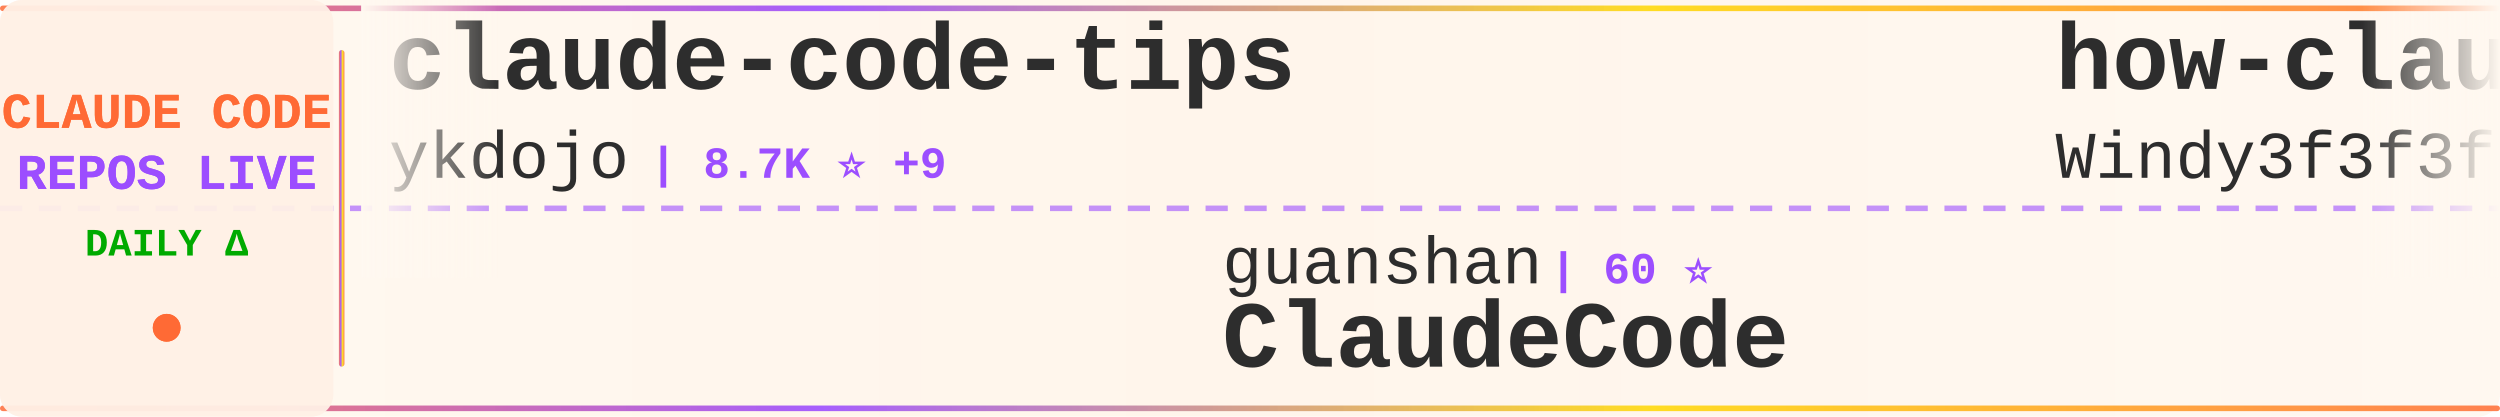
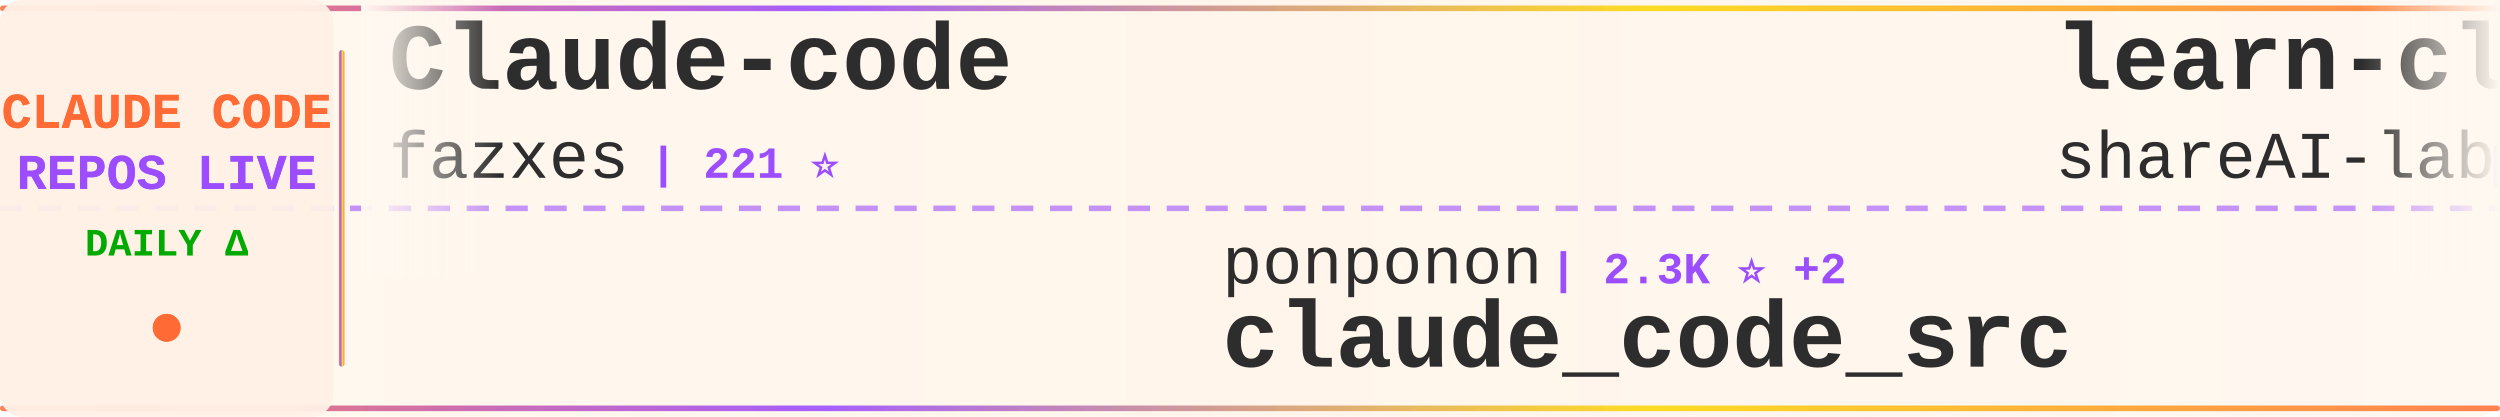
<svg xmlns="http://www.w3.org/2000/svg" width="900" height="150">
  <defs>
    <linearGradient id="tickerBg" x1="0%" y1="0%" x2="100%" y2="0%">
      <stop offset="0%" style="stop-color:#fff8f0;stop-opacity:0.98" />
      <stop offset="50%" style="stop-color:#fff5eb;stop-opacity:1" />
      <stop offset="100%" style="stop-color:#fff8f0;stop-opacity:0.98" />
    </linearGradient>
    <linearGradient id="borderGrad" x1="0%" y1="0%" x2="100%" y2="0%">
      <stop offset="0%" style="stop-color:#FF6B35;stop-opacity:0.85">
        <animate attributeName="stop-opacity" values="0.85;1;0.85" dur="2s" repeatCount="indefinite" />
      </stop>
      <stop offset="33%" style="stop-color:#9C4EFF;stop-opacity:0.9">
        <animate attributeName="stop-opacity" values="0.9;1;0.9" dur="2.2s" repeatCount="indefinite" />
      </stop>
      <stop offset="66%" style="stop-color:#FFD700;stop-opacity:0.85">
        <animate attributeName="stop-opacity" values="0.85;1;0.85" dur="1.8s" repeatCount="indefinite" />
      </stop>
      <stop offset="100%" style="stop-color:#FF6B35;stop-opacity:0.85">
        <animate attributeName="stop-opacity" values="0.85;1;0.85" dur="2s" repeatCount="indefinite" />
      </stop>
    </linearGradient>
    <filter id="textGlow">
      <feGaussianBlur stdDeviation="0.15" result="coloredBlur" />
      <feMerge>
        <feMergeNode in="coloredBlur" />
        <feMergeNode in="SourceGraphic" />
      </feMerge>
    </filter>
    <filter id="metricGlow">
      <feGaussianBlur stdDeviation="0.2" result="coloredBlur" />
      <feMerge>
        <feMergeNode in="coloredBlur" />
        <feMergeNode in="SourceGraphic" />
      </feMerge>
    </filter>
    <linearGradient id="leftFade" x1="0%" y1="0%" x2="100%" y2="0%">
      <stop offset="0%" style="stop-color:#fff8f0;stop-opacity:1" />
      <stop offset="100%" style="stop-color:#fff8f0;stop-opacity:0" />
    </linearGradient>
    <linearGradient id="rightFade" x1="0%" y1="0%" x2="100%" y2="0%">
      <stop offset="0%" style="stop-color:#fff8f0;stop-opacity:0" />
      <stop offset="100%" style="stop-color:#fff8f0;stop-opacity:1" />
    </linearGradient>
  </defs>
  <rect width="900" height="150" fill="url(#tickerBg)" rx="8" />
  <rect x="0" y="2" width="900" height="2" fill="url(#borderGrad)" rx="1" />
  <rect x="0" y="146" width="900" height="2" fill="url(#borderGrad)" rx="1" />
  <line x1="0" y1="75" x2="900" y2="75" stroke="#9C4EFF" stroke-width="2" stroke-dasharray="8 6" opacity="0.6" />
  <rect x="0" y="0" width="120" height="150" fill="#fff0e6" opacity="0.95" rx="8" />
  <text x="60" y="46" font-family="'Courier New', monospace" font-size="18" font-weight="bold" fill="#FF6B35" text-anchor="middle" filter="url(#textGlow)">
    CLAUDE CODE
  </text>
  <text x="60" y="68" font-family="'Courier New', monospace" font-size="18" font-weight="bold" fill="#9C4EFF" text-anchor="middle" filter="url(#textGlow)">
    REPOS LIVE
  </text>
  <text x="60" y="92" font-family="'Courier New', monospace" font-size="14" font-weight="bold" fill="#00aa00" text-anchor="middle">
    DAILY Δ
  </text>
  <circle cx="60" cy="118" r="5" fill="#FF6B35" filter="url(#metricGlow)">
    <animate attributeName="r" values="4;6;4" dur="1.5s" repeatCount="indefinite" />
    <animate attributeName="opacity" values="0.6;1;0.6" dur="1.5s" repeatCount="indefinite" />
  </circle>
  <rect x="122" y="18" width="2" height="114" fill="url(#borderGrad)" rx="1" />
  <clipPath id="tickerClip">
    <rect x="130" y="0" width="770" height="150" />
  </clipPath>
  <g clip-path="url(#tickerClip)">
    <g id="tickerItems">
      <animateTransform attributeName="transform" attributeType="XML" type="translate" from="0 0" to="-3000 0" dur="54s" repeatCount="indefinite" />
      <g transform="translate(0, 0)">
-         <text x="140" y="32" font-family="'Courier New', monospace" font-size="34" font-weight="bold" fill="#2d2d2d">claude-code-tips</text>
-         <text x="140" y="64" font-family="'Courier New', monospace" font-size="24" font-weight="normal" fill="#2d2d2d" opacity="1.0">ykdojo</text>
-         <text x="234" y="64" font-family="'Courier New', monospace" font-size="16" font-weight="bold" fill="#9C4EFF"> | 8.7K ⭐ +9</text>
+         <text x="140" y="32" font-family="'Courier New', monospace" font-size="34" font-weight="bold" fill="#2d2d2d">Claude-code</text>
+         <text x="140" y="64" font-family="'Courier New', monospace" font-size="24" font-weight="normal" fill="#2d2d2d" opacity="1.0">fazxes</text>
+         <text x="234" y="64" font-family="'Courier New', monospace" font-size="16" font-weight="bold" fill="#9C4EFF"> | 221 ⭐</text>
      </g>
      <g transform="translate(300, 0)">
-         <text x="140" y="102" font-family="'Courier New', monospace" font-size="24" font-weight="normal" fill="#2d2d2d" opacity="1.0">guanshan</text>
-         <text x="258" y="102" font-family="'Courier New', monospace" font-size="16" font-weight="bold" fill="#9C4EFF"> | 60 ⭐</text>
-         <text x="140" y="132" font-family="'Courier New', monospace" font-size="34" font-weight="bold" fill="#2d2d2d">ClaudeCode</text>
+         <text x="140" y="102" font-family="'Courier New', monospace" font-size="24" font-weight="normal" fill="#2d2d2d" opacity="1.0">ponponon</text>
+         <text x="258" y="102" font-family="'Courier New', monospace" font-size="16" font-weight="bold" fill="#9C4EFF"> | 2.3K ⭐ +2</text>
+         <text x="140" y="132" font-family="'Courier New', monospace" font-size="34" font-weight="bold" fill="#2d2d2d">claude_code_src</text>
      </g>
      <g transform="translate(600, 0)">
-         <text x="140" y="32" font-family="'Courier New', monospace" font-size="34" font-weight="bold" fill="#2d2d2d">how-claude-code-works</text>
-         <text x="140" y="64" font-family="'Courier New', monospace" font-size="24" font-weight="normal" fill="#2d2d2d" opacity="1.0">Windy3f3f3f3f</text>
-         <text x="318" y="64" font-family="'Courier New', monospace" font-size="16" font-weight="bold" fill="#9C4EFF"> | 2.6K ⭐ +7</text>
+         <text x="140" y="32" font-family="'Courier New', monospace" font-size="34" font-weight="bold" fill="#2d2d2d">learn-claude-code</text>
+         <text x="140" y="64" font-family="'Courier New', monospace" font-size="24" font-weight="normal" fill="#2d2d2d" opacity="1.0">shareAI-lab</text>
+         <text x="294" y="64" font-family="'Courier New', monospace" font-size="16" font-weight="bold" fill="#9C4EFF"> | 66.4K ⭐ +100</text>
      </g>
      <g transform="translate(900, 0)">
-         <text x="140" y="102" font-family="'Courier New', monospace" font-size="24" font-weight="normal" fill="#2d2d2d" opacity="1.0">disler</text>
-         <text x="234" y="102" font-family="'Courier New', monospace" font-size="16" font-weight="bold" fill="#9C4EFF"> | 3.8K ⭐ +3</text>
-         <text x="140" y="132" font-family="'Courier New', monospace" font-size="34" font-weight="bold" fill="#2d2d2d">claude-code-hooks-master...</text>
+         <text x="140" y="102" font-family="'Courier New', monospace" font-size="24" font-weight="normal" fill="#2d2d2d" opacity="1.0">liuup</text>
+         <text x="222" y="102" font-family="'Courier New', monospace" font-size="16" font-weight="bold" fill="#9C4EFF"> | 3.1K ⭐ +10</text>
+         <text x="140" y="132" font-family="'Courier New', monospace" font-size="34" font-weight="bold" fill="#2d2d2d">claude-code-analysis</text>
      </g>
      <g transform="translate(1200, 0)">
-         <text x="140" y="32" font-family="'Courier New', monospace" font-size="34" font-weight="bold" fill="#2d2d2d">claude-code-system-promp...</text>
-         <text x="140" y="64" font-family="'Courier New', monospace" font-size="24" font-weight="normal" fill="#2d2d2d" opacity="1.0">Piebald-AI</text>
-         <text x="282" y="64" font-family="'Courier New', monospace" font-size="16" font-weight="bold" fill="#9C4EFF"> | 11.0K ⭐ +27</text>
-       </g>
-       <g transform="translate(1500, 0)">
-         <text x="140" y="102" font-family="'Courier New', monospace" font-size="24" font-weight="normal" fill="#2d2d2d" opacity="1.0">Yeachan-Heo</text>
-         <text x="294" y="102" font-family="'Courier New', monospace" font-size="16" font-weight="bold" fill="#9C4EFF"> | 36.3K ⭐ +46</text>
-         <text x="140" y="132" font-family="'Courier New', monospace" font-size="34" font-weight="bold" fill="#2d2d2d">oh-my-claudecode</text>
-       </g>
-       <g transform="translate(1800, 0)">
-         <text x="140" y="32" font-family="'Courier New', monospace" font-size="34" font-weight="bold" fill="#2d2d2d">skills</text>
-         <text x="140" y="64" font-family="'Courier New', monospace" font-size="24" font-weight="normal" fill="#2d2d2d" opacity="1.0">anthropics</text>
-         <text x="282" y="64" font-family="'Courier New', monospace" font-size="16" font-weight="bold" fill="#9C4EFF"> | 150.3K ⭐ +375</text>
-       </g>
-       <g transform="translate(2100, 0)">
-         <text x="140" y="102" font-family="'Courier New', monospace" font-size="24" font-weight="normal" fill="#2d2d2d" opacity="1.0">asgeirtj</text>
-         <text x="258" y="102" font-family="'Courier New', monospace" font-size="16" font-weight="bold" fill="#9C4EFF"> | 42.0K ⭐ +124</text>
-         <text x="140" y="132" font-family="'Courier New', monospace" font-size="34" font-weight="bold" fill="#2d2d2d">system_prompts_leaks</text>
-       </g>
-       <g transform="translate(2400, 0)">
        <text x="140" y="32" font-family="'Courier New', monospace" font-size="34" font-weight="bold" fill="#2d2d2d">edmunds-claude-code</text>
        <text x="140" y="64" font-family="'Courier New', monospace" font-size="24" font-weight="normal" fill="#2d2d2d" opacity="1.0">edmund-io</text>
        <text x="270" y="64" font-family="'Courier New', monospace" font-size="16" font-weight="bold" fill="#9C4EFF"> | 1.5K ⭐</text>
      </g>
+       <g transform="translate(1500, 0)">
+         <text x="140" y="102" font-family="'Courier New', monospace" font-size="24" font-weight="normal" fill="#2d2d2d" opacity="1.0">alejandrobalderas</text>
+         <text x="366" y="102" font-family="'Courier New', monospace" font-size="16" font-weight="bold" fill="#9C4EFF"> | 2.2K ⭐ +2</text>
+         <text x="140" y="132" font-family="'Courier New', monospace" font-size="34" font-weight="bold" fill="#2d2d2d">claude-code-from-source</text>
+       </g>
+       <g transform="translate(1800, 0)">
+         <text x="140" y="32" font-family="'Courier New', monospace" font-size="34" font-weight="bold" fill="#2d2d2d">claude-code-source</text>
+         <text x="140" y="64" font-family="'Courier New', monospace" font-size="24" font-weight="normal" fill="#2d2d2d" opacity="1.0">JrCx7scC</text>
+         <text x="258" y="64" font-family="'Courier New', monospace" font-size="16" font-weight="bold" fill="#9C4EFF"> | 370 ⭐</text>
+       </g>
+       <g transform="translate(2100, 0)">
+         <text x="140" y="102" font-family="'Courier New', monospace" font-size="24" font-weight="normal" fill="#2d2d2d" opacity="1.0">zebbern</text>
+         <text x="246" y="102" font-family="'Courier New', monospace" font-size="16" font-weight="bold" fill="#9C4EFF"> | 4.3K ⭐ +3</text>
+         <text x="140" y="132" font-family="'Courier New', monospace" font-size="34" font-weight="bold" fill="#2d2d2d">claude-code-guide</text>
+       </g>
+       <g transform="translate(2400, 0)">
+         <text x="140" y="32" font-family="'Courier New', monospace" font-size="34" font-weight="bold" fill="#2d2d2d">claude-code-pm-course</text>
+         <text x="140" y="64" font-family="'Courier New', monospace" font-size="24" font-weight="normal" fill="#2d2d2d" opacity="1.0">carlvellotti</text>
+         <text x="306" y="64" font-family="'Courier New', monospace" font-size="16" font-weight="bold" fill="#9C4EFF"> | 2.1K ⭐</text>
+       </g>
      <g transform="translate(2700, 0)">
-         <text x="140" y="102" font-family="'Courier New', monospace" font-size="24" font-weight="normal" fill="#2d2d2d" opacity="1.0">JrCx7scC</text>
-         <text x="258" y="102" font-family="'Courier New', monospace" font-size="16" font-weight="bold" fill="#9C4EFF"> | 370 ⭐</text>
-         <text x="140" y="132" font-family="'Courier New', monospace" font-size="34" font-weight="bold" fill="#2d2d2d">claude-code-source</text>
+         <text x="140" y="102" font-family="'Courier New', monospace" font-size="24" font-weight="normal" fill="#2d2d2d" opacity="1.0">Yeachan-Heo</text>
+         <text x="294" y="102" font-family="'Courier New', monospace" font-size="16" font-weight="bold" fill="#9C4EFF"> | 36.3K ⭐ +48</text>
+         <text x="140" y="132" font-family="'Courier New', monospace" font-size="34" font-weight="bold" fill="#2d2d2d">oh-my-claudecode</text>
      </g>
      <g transform="translate(3000, 0)">
-         <text x="140" y="32" font-family="'Courier New', monospace" font-size="34" font-weight="bold" fill="#2d2d2d">claude-code-tips</text>
-         <text x="140" y="64" font-family="'Courier New', monospace" font-size="24" font-weight="normal" fill="#2d2d2d" opacity="1.0">ykdojo</text>
-         <text x="234" y="64" font-family="'Courier New', monospace" font-size="16" font-weight="bold" fill="#9C4EFF"> | 8.7K ⭐ +9</text>
+         <text x="140" y="32" font-family="'Courier New', monospace" font-size="34" font-weight="bold" fill="#2d2d2d">Claude-code</text>
+         <text x="140" y="64" font-family="'Courier New', monospace" font-size="24" font-weight="normal" fill="#2d2d2d" opacity="1.0">fazxes</text>
+         <text x="234" y="64" font-family="'Courier New', monospace" font-size="16" font-weight="bold" fill="#9C4EFF"> | 221 ⭐</text>
      </g>
      <g transform="translate(3300, 0)">
-         <text x="140" y="102" font-family="'Courier New', monospace" font-size="24" font-weight="normal" fill="#2d2d2d" opacity="1.0">guanshan</text>
-         <text x="258" y="102" font-family="'Courier New', monospace" font-size="16" font-weight="bold" fill="#9C4EFF"> | 60 ⭐</text>
-         <text x="140" y="132" font-family="'Courier New', monospace" font-size="34" font-weight="bold" fill="#2d2d2d">ClaudeCode</text>
+         <text x="140" y="102" font-family="'Courier New', monospace" font-size="24" font-weight="normal" fill="#2d2d2d" opacity="1.0">ponponon</text>
+         <text x="258" y="102" font-family="'Courier New', monospace" font-size="16" font-weight="bold" fill="#9C4EFF"> | 2.3K ⭐ +2</text>
+         <text x="140" y="132" font-family="'Courier New', monospace" font-size="34" font-weight="bold" fill="#2d2d2d">claude_code_src</text>
      </g>
      <g transform="translate(3600, 0)">
-         <text x="140" y="32" font-family="'Courier New', monospace" font-size="34" font-weight="bold" fill="#2d2d2d">how-claude-code-works</text>
-         <text x="140" y="64" font-family="'Courier New', monospace" font-size="24" font-weight="normal" fill="#2d2d2d" opacity="1.0">Windy3f3f3f3f</text>
-         <text x="318" y="64" font-family="'Courier New', monospace" font-size="16" font-weight="bold" fill="#9C4EFF"> | 2.6K ⭐ +7</text>
+         <text x="140" y="32" font-family="'Courier New', monospace" font-size="34" font-weight="bold" fill="#2d2d2d">learn-claude-code</text>
+         <text x="140" y="64" font-family="'Courier New', monospace" font-size="24" font-weight="normal" fill="#2d2d2d" opacity="1.0">shareAI-lab</text>
+         <text x="294" y="64" font-family="'Courier New', monospace" font-size="16" font-weight="bold" fill="#9C4EFF"> | 66.4K ⭐ +100</text>
      </g>
      <g transform="translate(3900, 0)">
-         <text x="140" y="102" font-family="'Courier New', monospace" font-size="24" font-weight="normal" fill="#2d2d2d" opacity="1.0">disler</text>
-         <text x="234" y="102" font-family="'Courier New', monospace" font-size="16" font-weight="bold" fill="#9C4EFF"> | 3.8K ⭐ +3</text>
-         <text x="140" y="132" font-family="'Courier New', monospace" font-size="34" font-weight="bold" fill="#2d2d2d">claude-code-hooks-master...</text>
+         <text x="140" y="102" font-family="'Courier New', monospace" font-size="24" font-weight="normal" fill="#2d2d2d" opacity="1.0">liuup</text>
+         <text x="222" y="102" font-family="'Courier New', monospace" font-size="16" font-weight="bold" fill="#9C4EFF"> | 3.1K ⭐ +10</text>
+         <text x="140" y="132" font-family="'Courier New', monospace" font-size="34" font-weight="bold" fill="#2d2d2d">claude-code-analysis</text>
      </g>
    </g>
  </g>
  <rect x="130" y="0" width="50" height="100" fill="url(#leftFade)" />
  <rect x="850" y="0" width="50" height="100" fill="url(#rightFade)" />
</svg>
